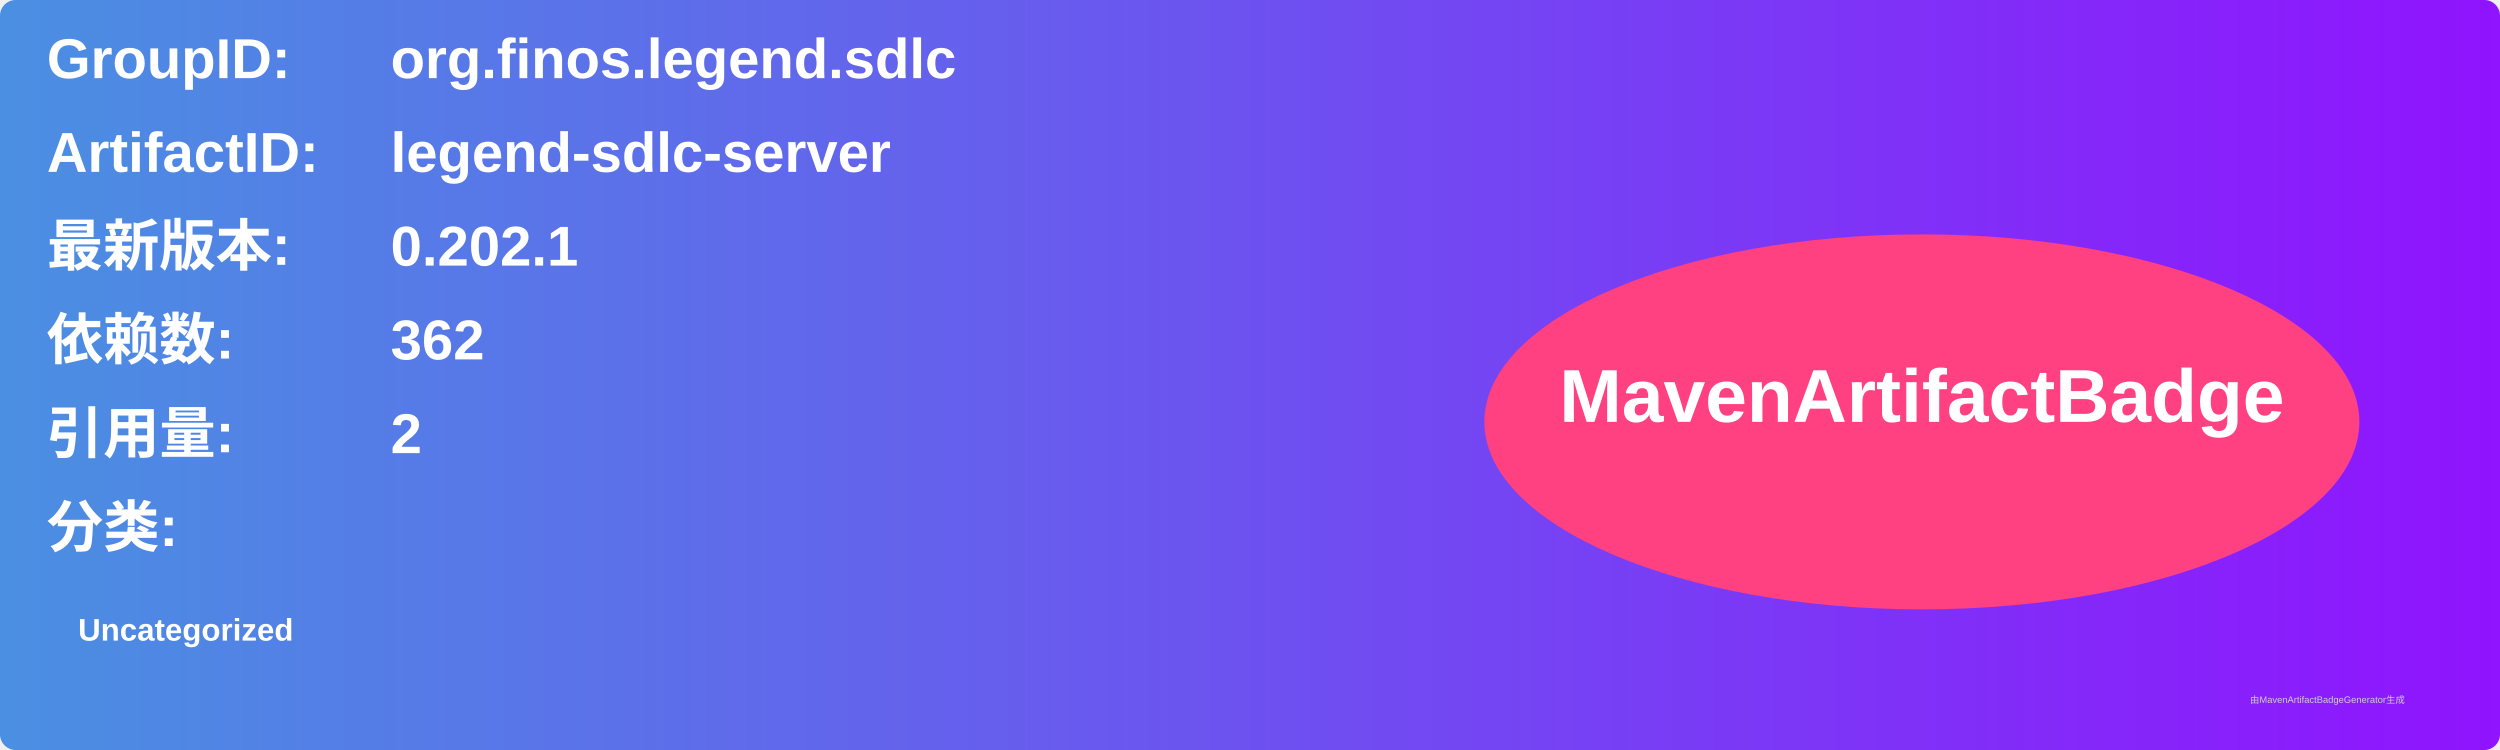
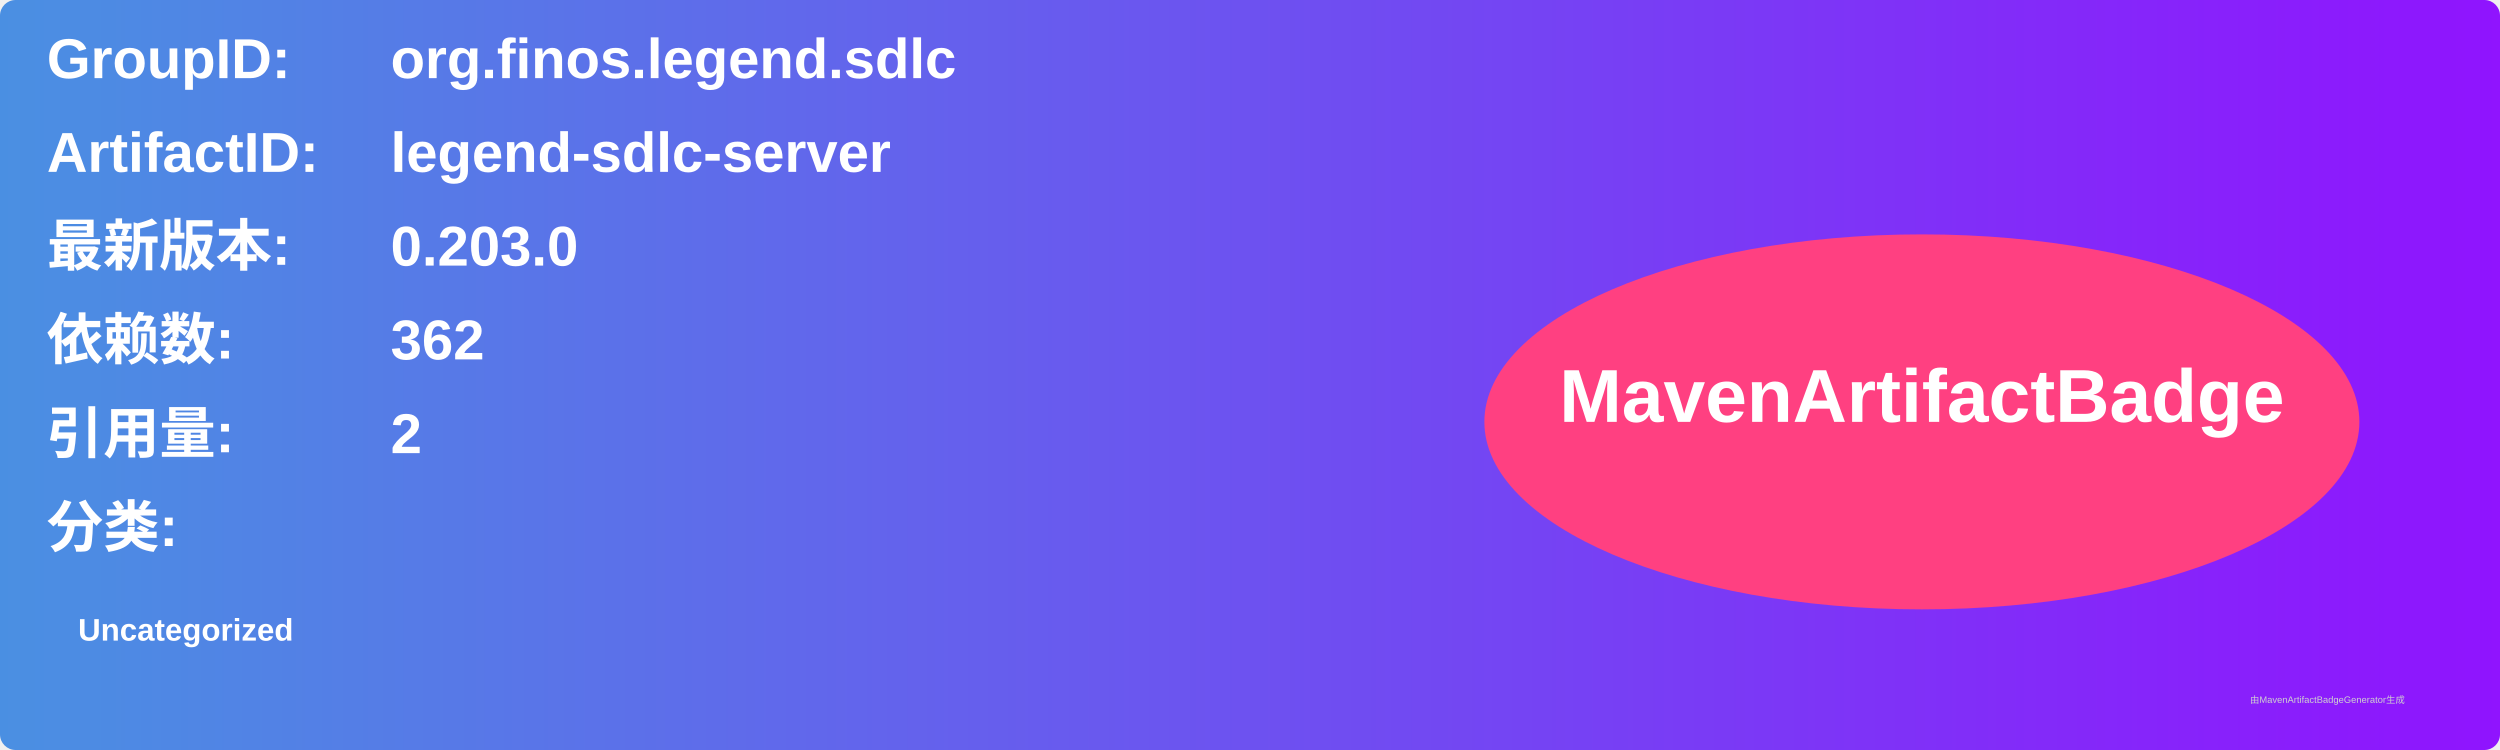
<svg xmlns="http://www.w3.org/2000/svg" width="800" height="240" viewBox="0 0 800 240">
  <linearGradient id="grad" x1="0%" y1="0%" x2="100%" y2="0%">
    <stop offset="0%" stop-color="#4a90e2" />
    <stop offset="100%" stop-color="#9013fe" />
  </linearGradient>
  <rect width="100%" height="100%" rx="5" ry="5" fill="url(#grad)" />
  <g transform="translate(15, 15)">
    <text x="0" y="10" font-family="Arial" font-size="18" fill="white" font-weight="bold" width="260">GroupID:</text>
    <text x="110" y="10" font-family="Arial" font-size="18" fill="white" font-weight="bold" width="460">org.finos.legend.sdlc</text>
    <text x="0" y="40" font-family="Arial" font-size="18" fill="white" font-weight="bold" width="260">ArtifactID:</text>
    <text x="110" y="40" font-family="Arial" font-size="18" fill="white" font-weight="bold" width="460">legend-sdlc-server</text>
    <text x="0" y="70" font-family="Arial" font-size="18" fill="white" font-weight="bold">最新版本:</text>
    <text x="110" y="70" font-family="Arial" font-size="18" fill="white" font-weight="bold">
-       <tspan font-weight="bold">0.202.1</tspan>
+       <tspan font-weight="bold">0.203.0</tspan>
    </text>
    <text x="0" y="100" font-family="Arial" font-size="18" fill="white" font-weight="bold">依赖数: </text>
    <text x="110" y="100" font-family="Arial" font-size="18" fill="white">
      <tspan font-weight="bold">362</tspan>
    </text>
    <text x="0" y="130" font-family="Arial" font-size="18" fill="white" font-weight="bold">引用量: </text>
    <text x="110" y="130" font-family="Arial" font-size="18" fill="white">
      <tspan font-weight="bold">2</tspan>
    </text>
    <text x="0" y="160" font-family="Arial" font-size="18" fill="white" font-weight="bold">分类:</text>
    <text x="10" y="190" font-family="Arial" font-size="10" fill="white">
      <tspan font-weight="bold">Uncategorized</tspan>
    </text>
    <ellipse cx="600" cy="120" rx="140" ry="60" fill="#ff4081" />
    <text x="600" y="120" text-anchor="middle" font-family="Arial" font-size="24" fill="white" font-weight="bold">MavenArtifactBadge</text>
  </g>
  <text x="720" y="225" font-family="Arial" font-size="3" fill="#d0d0d0">由MavenArtifactBadgeGenerator生成</text>
</svg>
